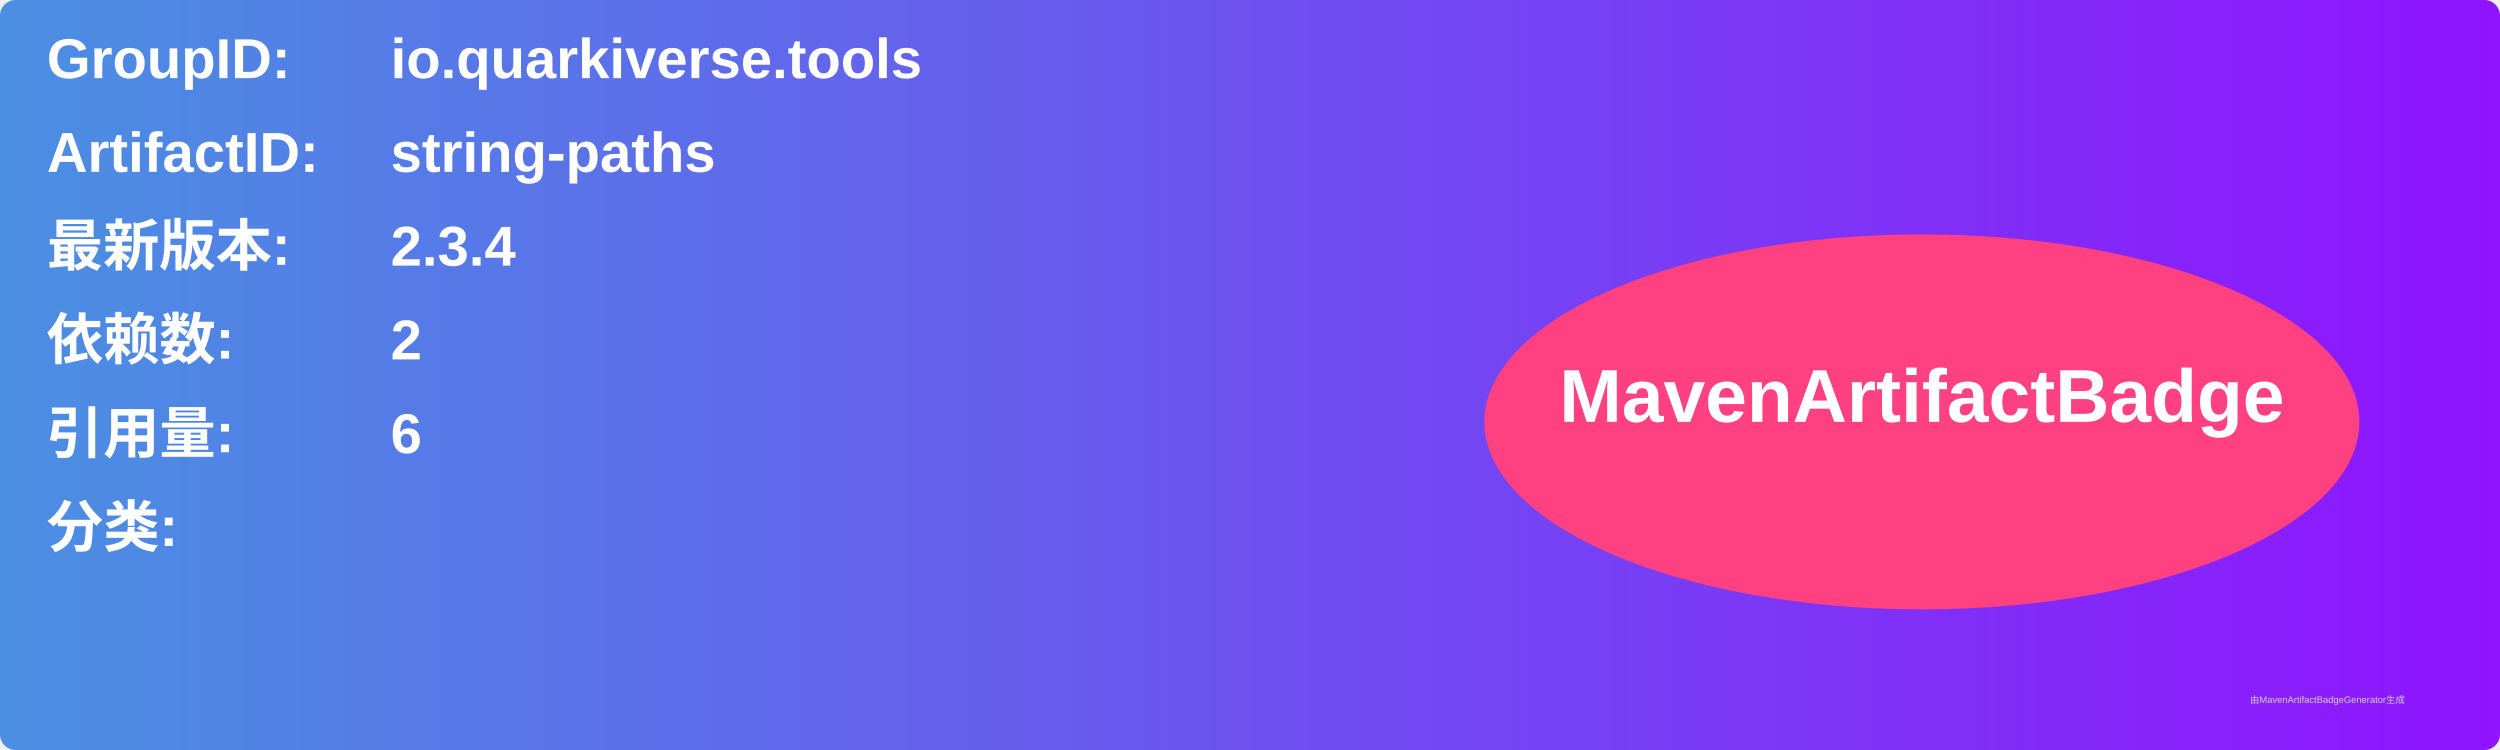
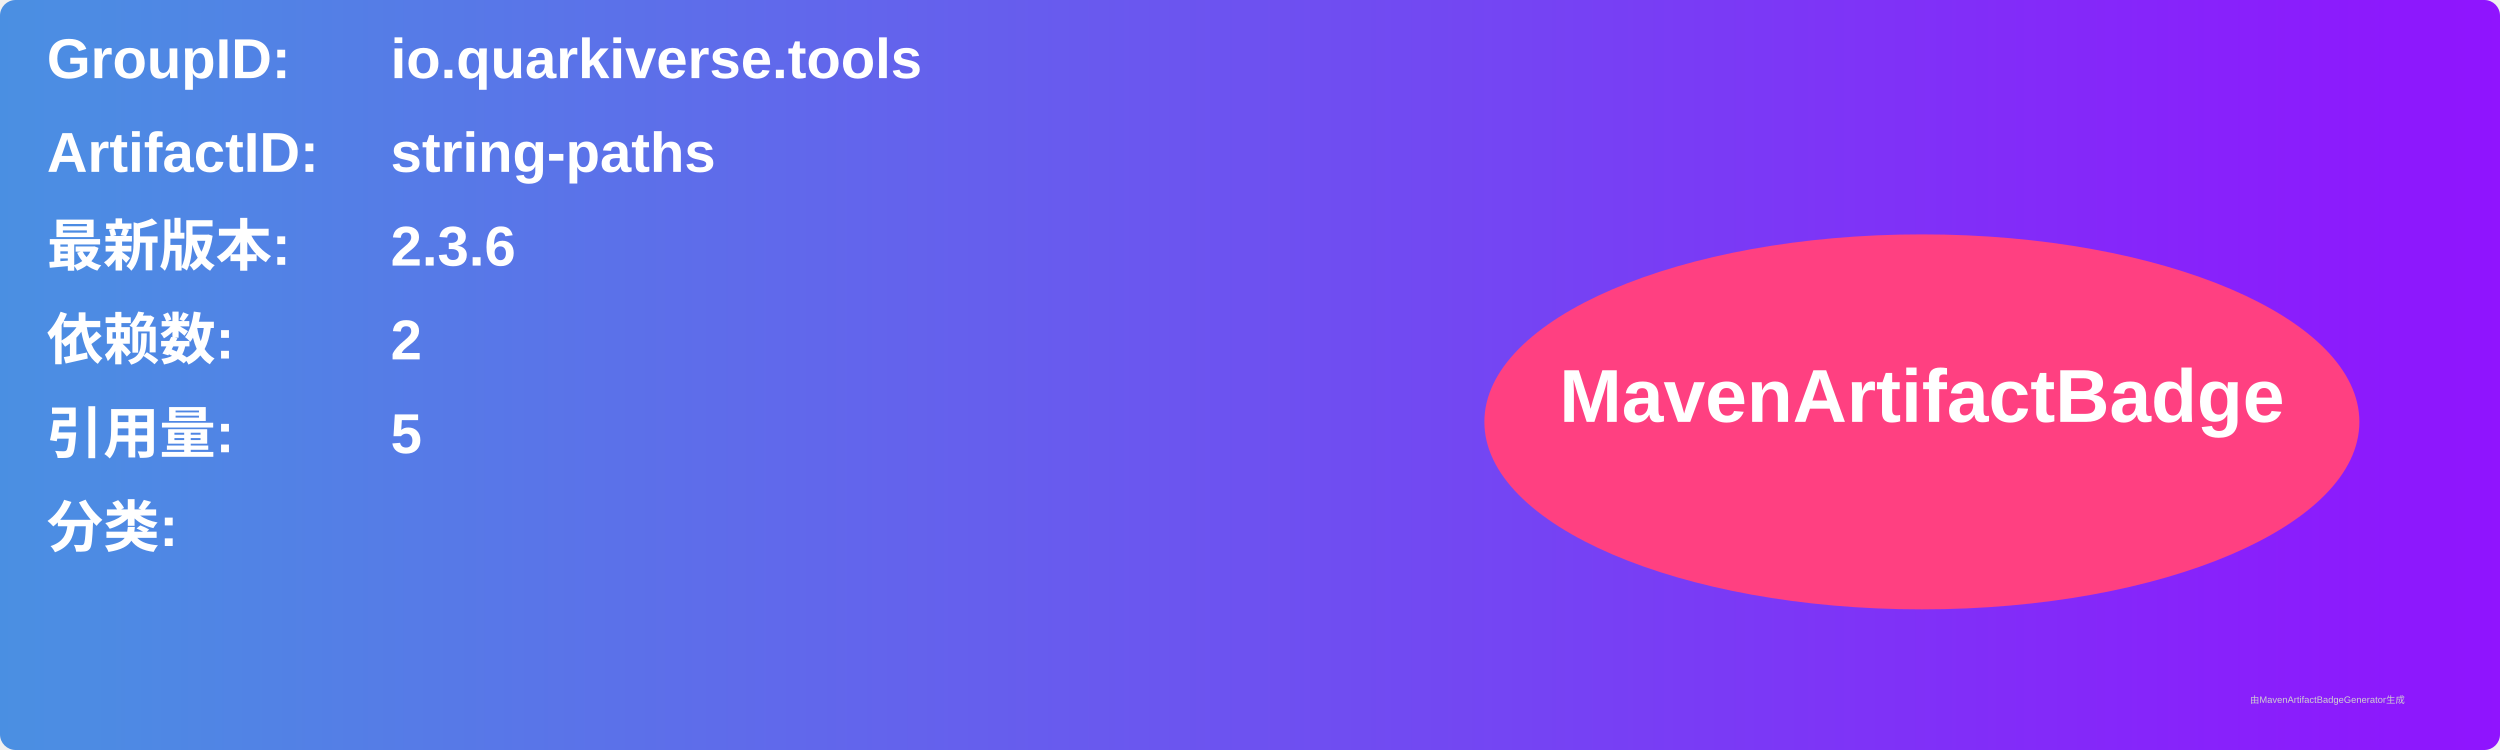
<svg xmlns="http://www.w3.org/2000/svg" width="800" height="240" viewBox="0 0 800 240">
  <linearGradient id="grad" x1="0%" y1="0%" x2="100%" y2="0%">
    <stop offset="0%" stop-color="#4a90e2" />
    <stop offset="100%" stop-color="#9013fe" />
  </linearGradient>
  <rect width="100%" height="100%" rx="5" ry="5" fill="url(#grad)" />
  <g transform="translate(15, 15)">
    <text x="0" y="10" font-family="Arial" font-size="18" fill="white" font-weight="bold" width="260">GroupID:</text>
    <text x="110" y="10" font-family="Arial" font-size="18" fill="white" font-weight="bold" width="460">io.quarkiverse.tools</text>
    <text x="0" y="40" font-family="Arial" font-size="18" fill="white" font-weight="bold" width="260">ArtifactID:</text>
    <text x="110" y="40" font-family="Arial" font-size="18" fill="white" font-weight="bold" width="460">string-paths</text>
    <text x="0" y="70" font-family="Arial" font-size="18" fill="white" font-weight="bold">最新版本:</text>
    <text x="110" y="70" font-family="Arial" font-size="18" fill="white" font-weight="bold">
-       <tspan font-weight="bold">2.3.4</tspan>
+       <tspan font-weight="bold">2.3.6</tspan>
    </text>
    <text x="0" y="100" font-family="Arial" font-size="18" fill="white" font-weight="bold">依赖数: </text>
    <text x="110" y="100" font-family="Arial" font-size="18" fill="white">
      <tspan font-weight="bold">2</tspan>
    </text>
    <text x="0" y="130" font-family="Arial" font-size="18" fill="white" font-weight="bold">引用量: </text>
    <text x="110" y="130" font-family="Arial" font-size="18" fill="white">
-       <tspan font-weight="bold">6</tspan>
+       <tspan font-weight="bold">5</tspan>
    </text>
    <text x="0" y="160" font-family="Arial" font-size="18" fill="white" font-weight="bold">分类:</text>
    <text x="10" y="190" font-family="Arial" font-size="10" fill="white">
      <tspan font-weight="bold" />
    </text>
    <ellipse cx="600" cy="120" rx="140" ry="60" fill="#ff4081" />
    <text x="600" y="120" text-anchor="middle" font-family="Arial" font-size="24" fill="white" font-weight="bold">MavenArtifactBadge</text>
  </g>
  <text x="720" y="225" font-family="Arial" font-size="3" fill="#d0d0d0">由MavenArtifactBadgeGenerator生成</text>
</svg>
